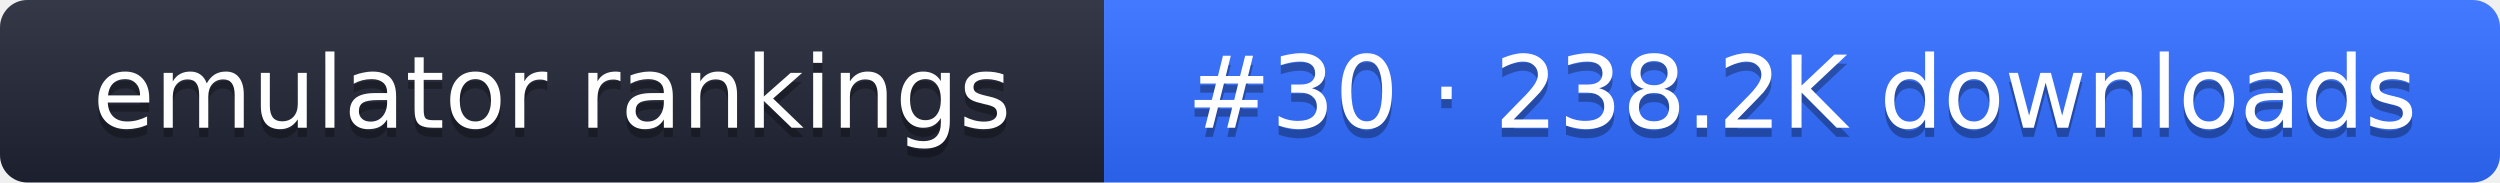
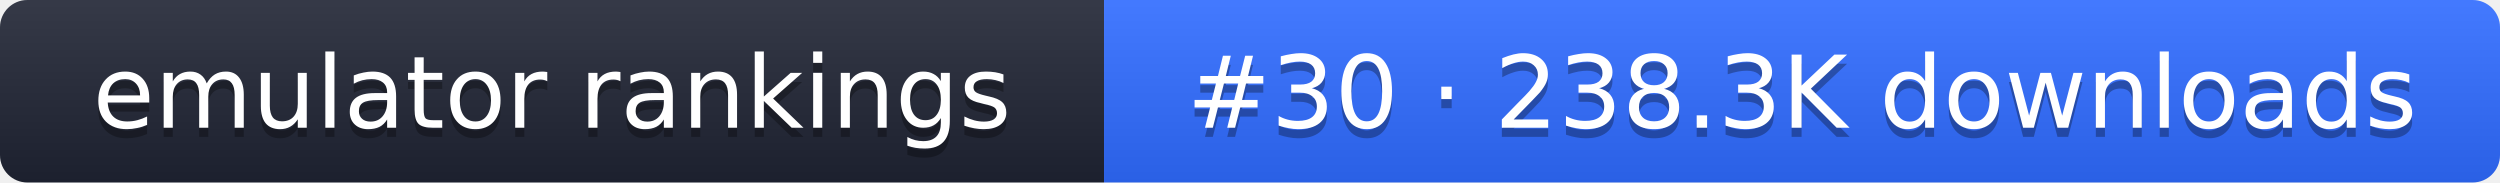
- <svg xmlns="http://www.w3.org/2000/svg" width="274" height="20" role="img" aria-label="emulator rankings: #30 · 238.2K downloads">
+ <svg xmlns="http://www.w3.org/2000/svg" width="274" height="20" role="img" aria-label="emulator rankings: #30 · 238.3K downloads">
  <linearGradient id="g" x2="0" y2="100%">
    <stop offset="0" stop-color="#fff" stop-opacity=".1" />
    <stop offset="1" stop-opacity=".1" />
  </linearGradient>
  <clipPath id="r">
    <rect width="274" height="20" rx="3" fill="#fff" />
  </clipPath>
  <g clip-path="url(#r)">
    <rect width="121" height="20" fill="#1f2433" />
    <rect x="121" width="153" height="20" fill="#2f6bff" />
    <rect width="274" height="20" fill="url(#g)" />
  </g>
  <g fill="#fff" text-anchor="middle" font-family="Verdana,DejaVu Sans,sans-serif" font-size="11">
    <text x="60.5" y="15" fill="#010101" fill-opacity=".3">emulator rankings</text>
    <text x="60.5" y="14">emulator rankings</text>
-     <text x="197.5" y="15" fill="#010101" fill-opacity=".3">#30 · 238.2K downloads</text>
-     <text x="197.5" y="14">#30 · 238.2K downloads</text>
+     <text x="197.5" y="15" fill="#010101" fill-opacity=".3">#30 · 238.3K downloads</text>
+     <text x="197.5" y="14">#30 · 238.3K downloads</text>
  </g>
</svg>
